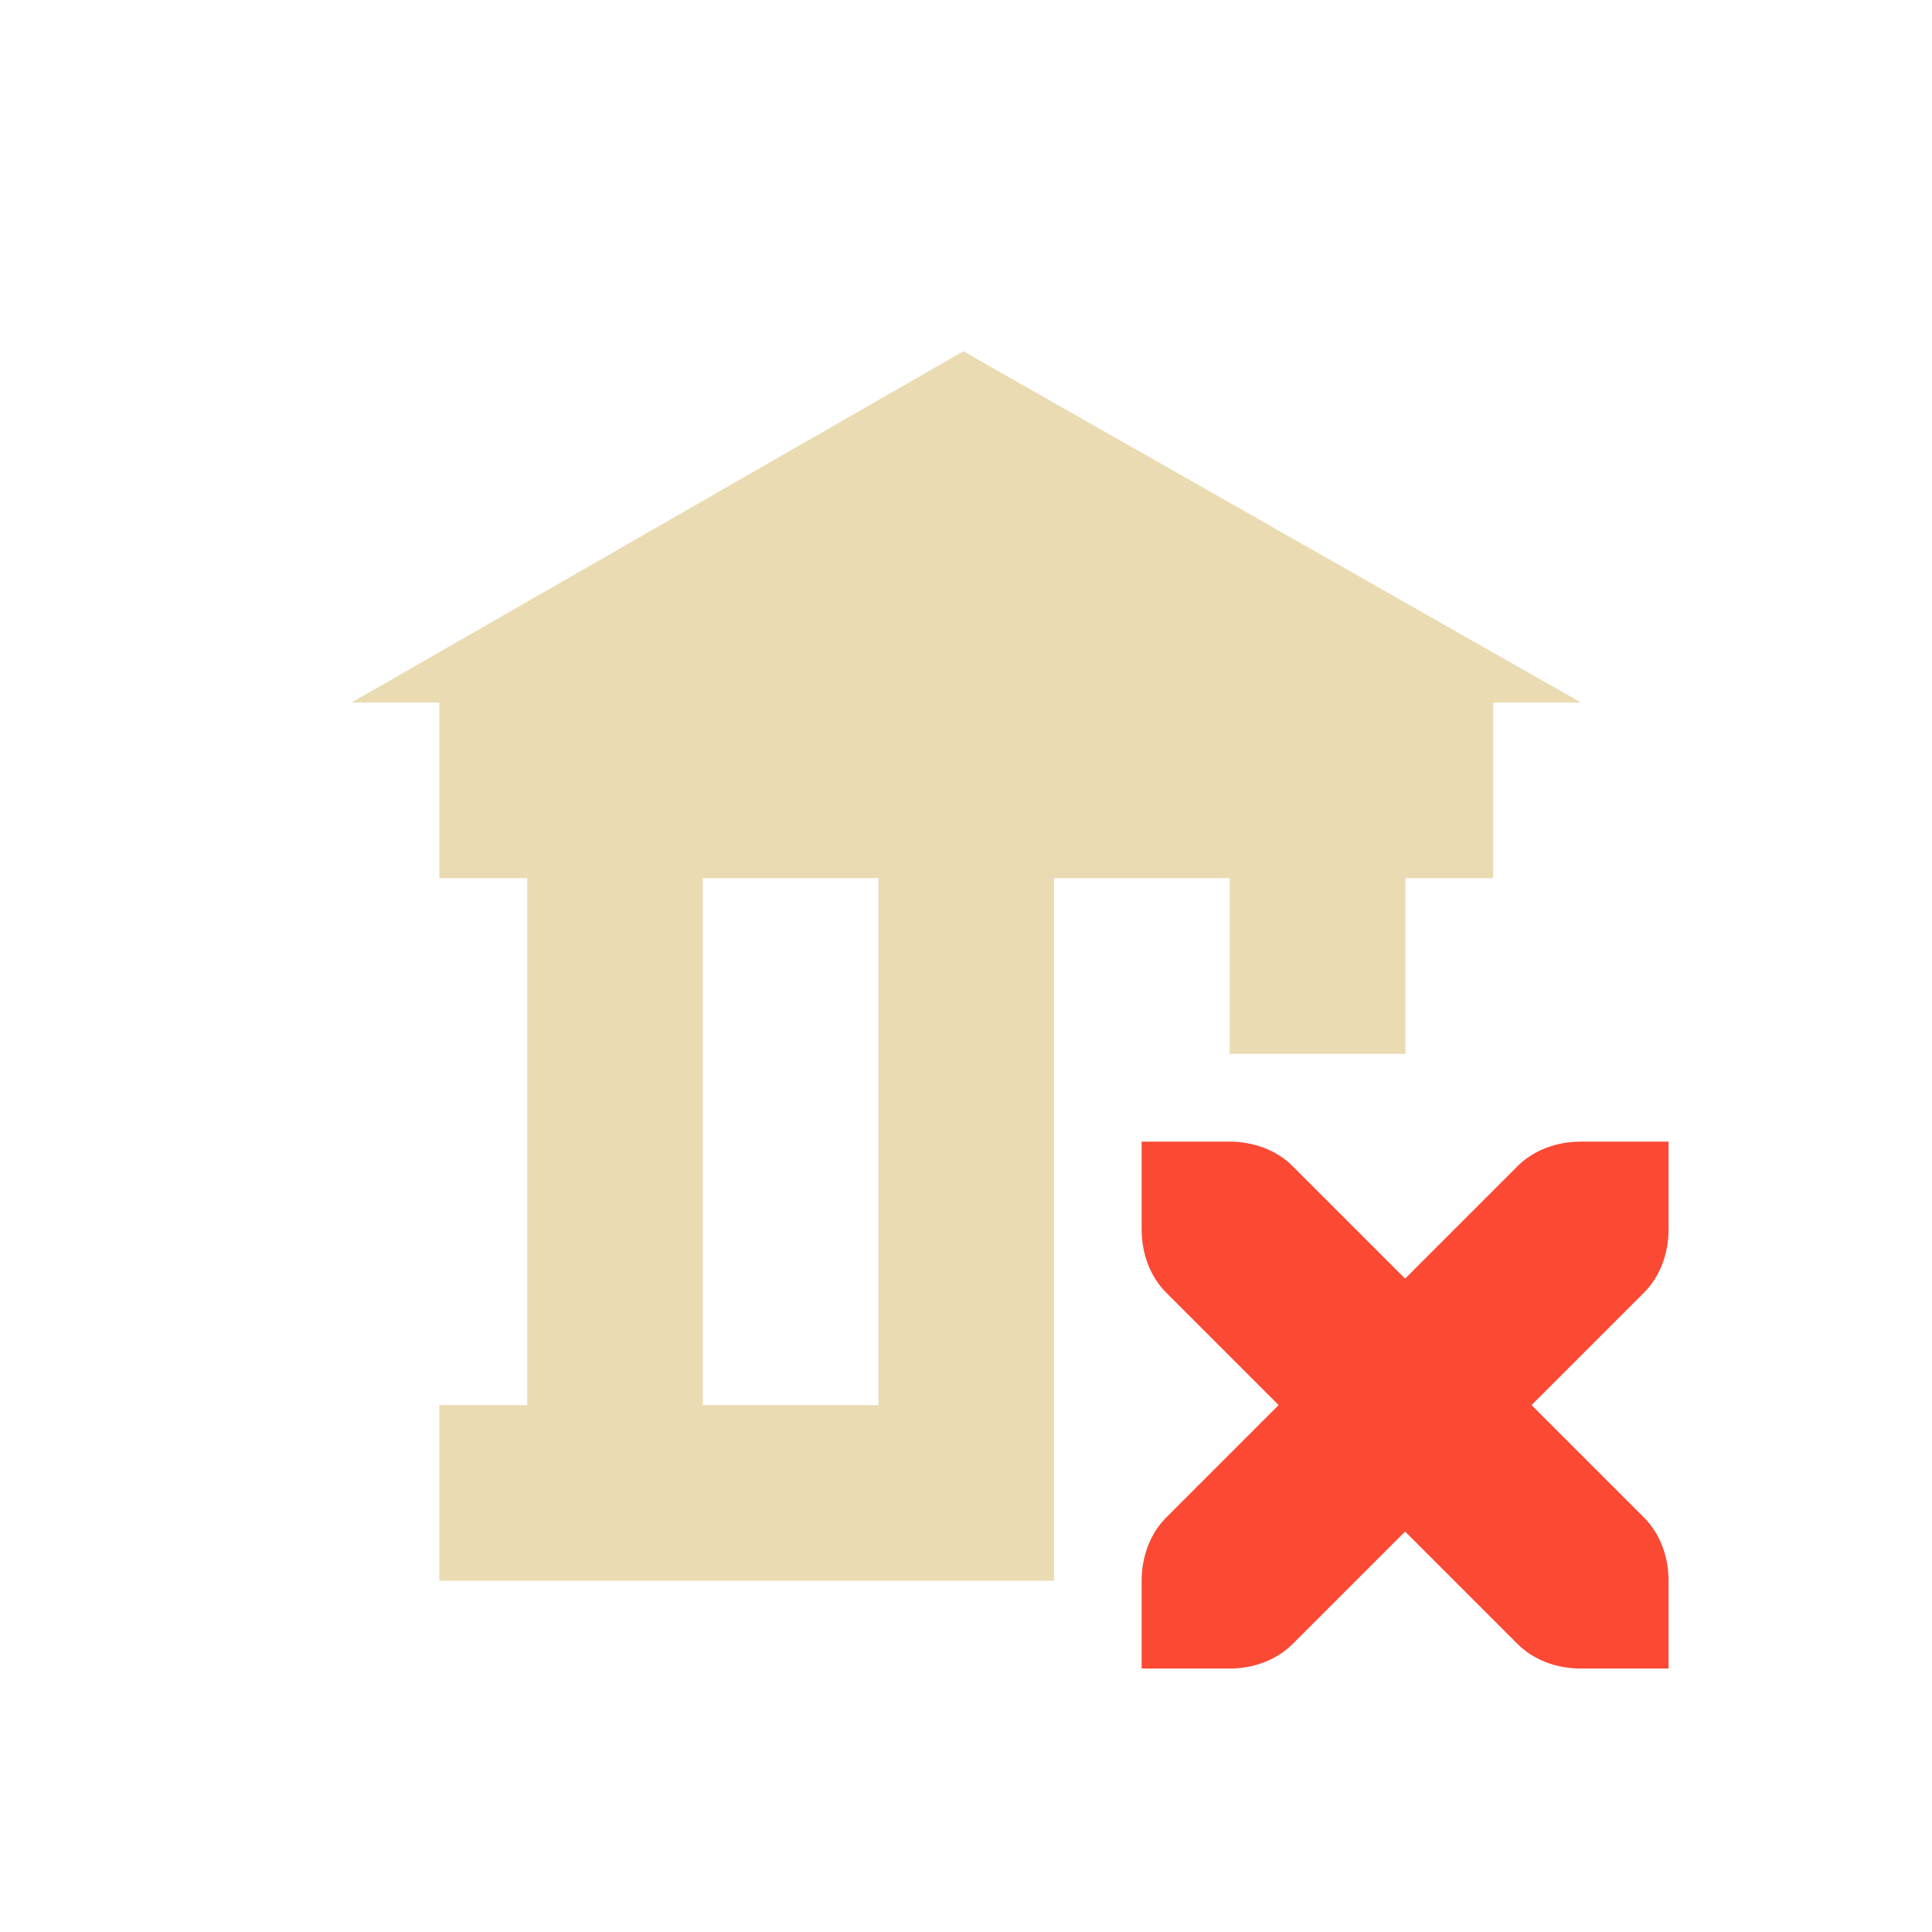
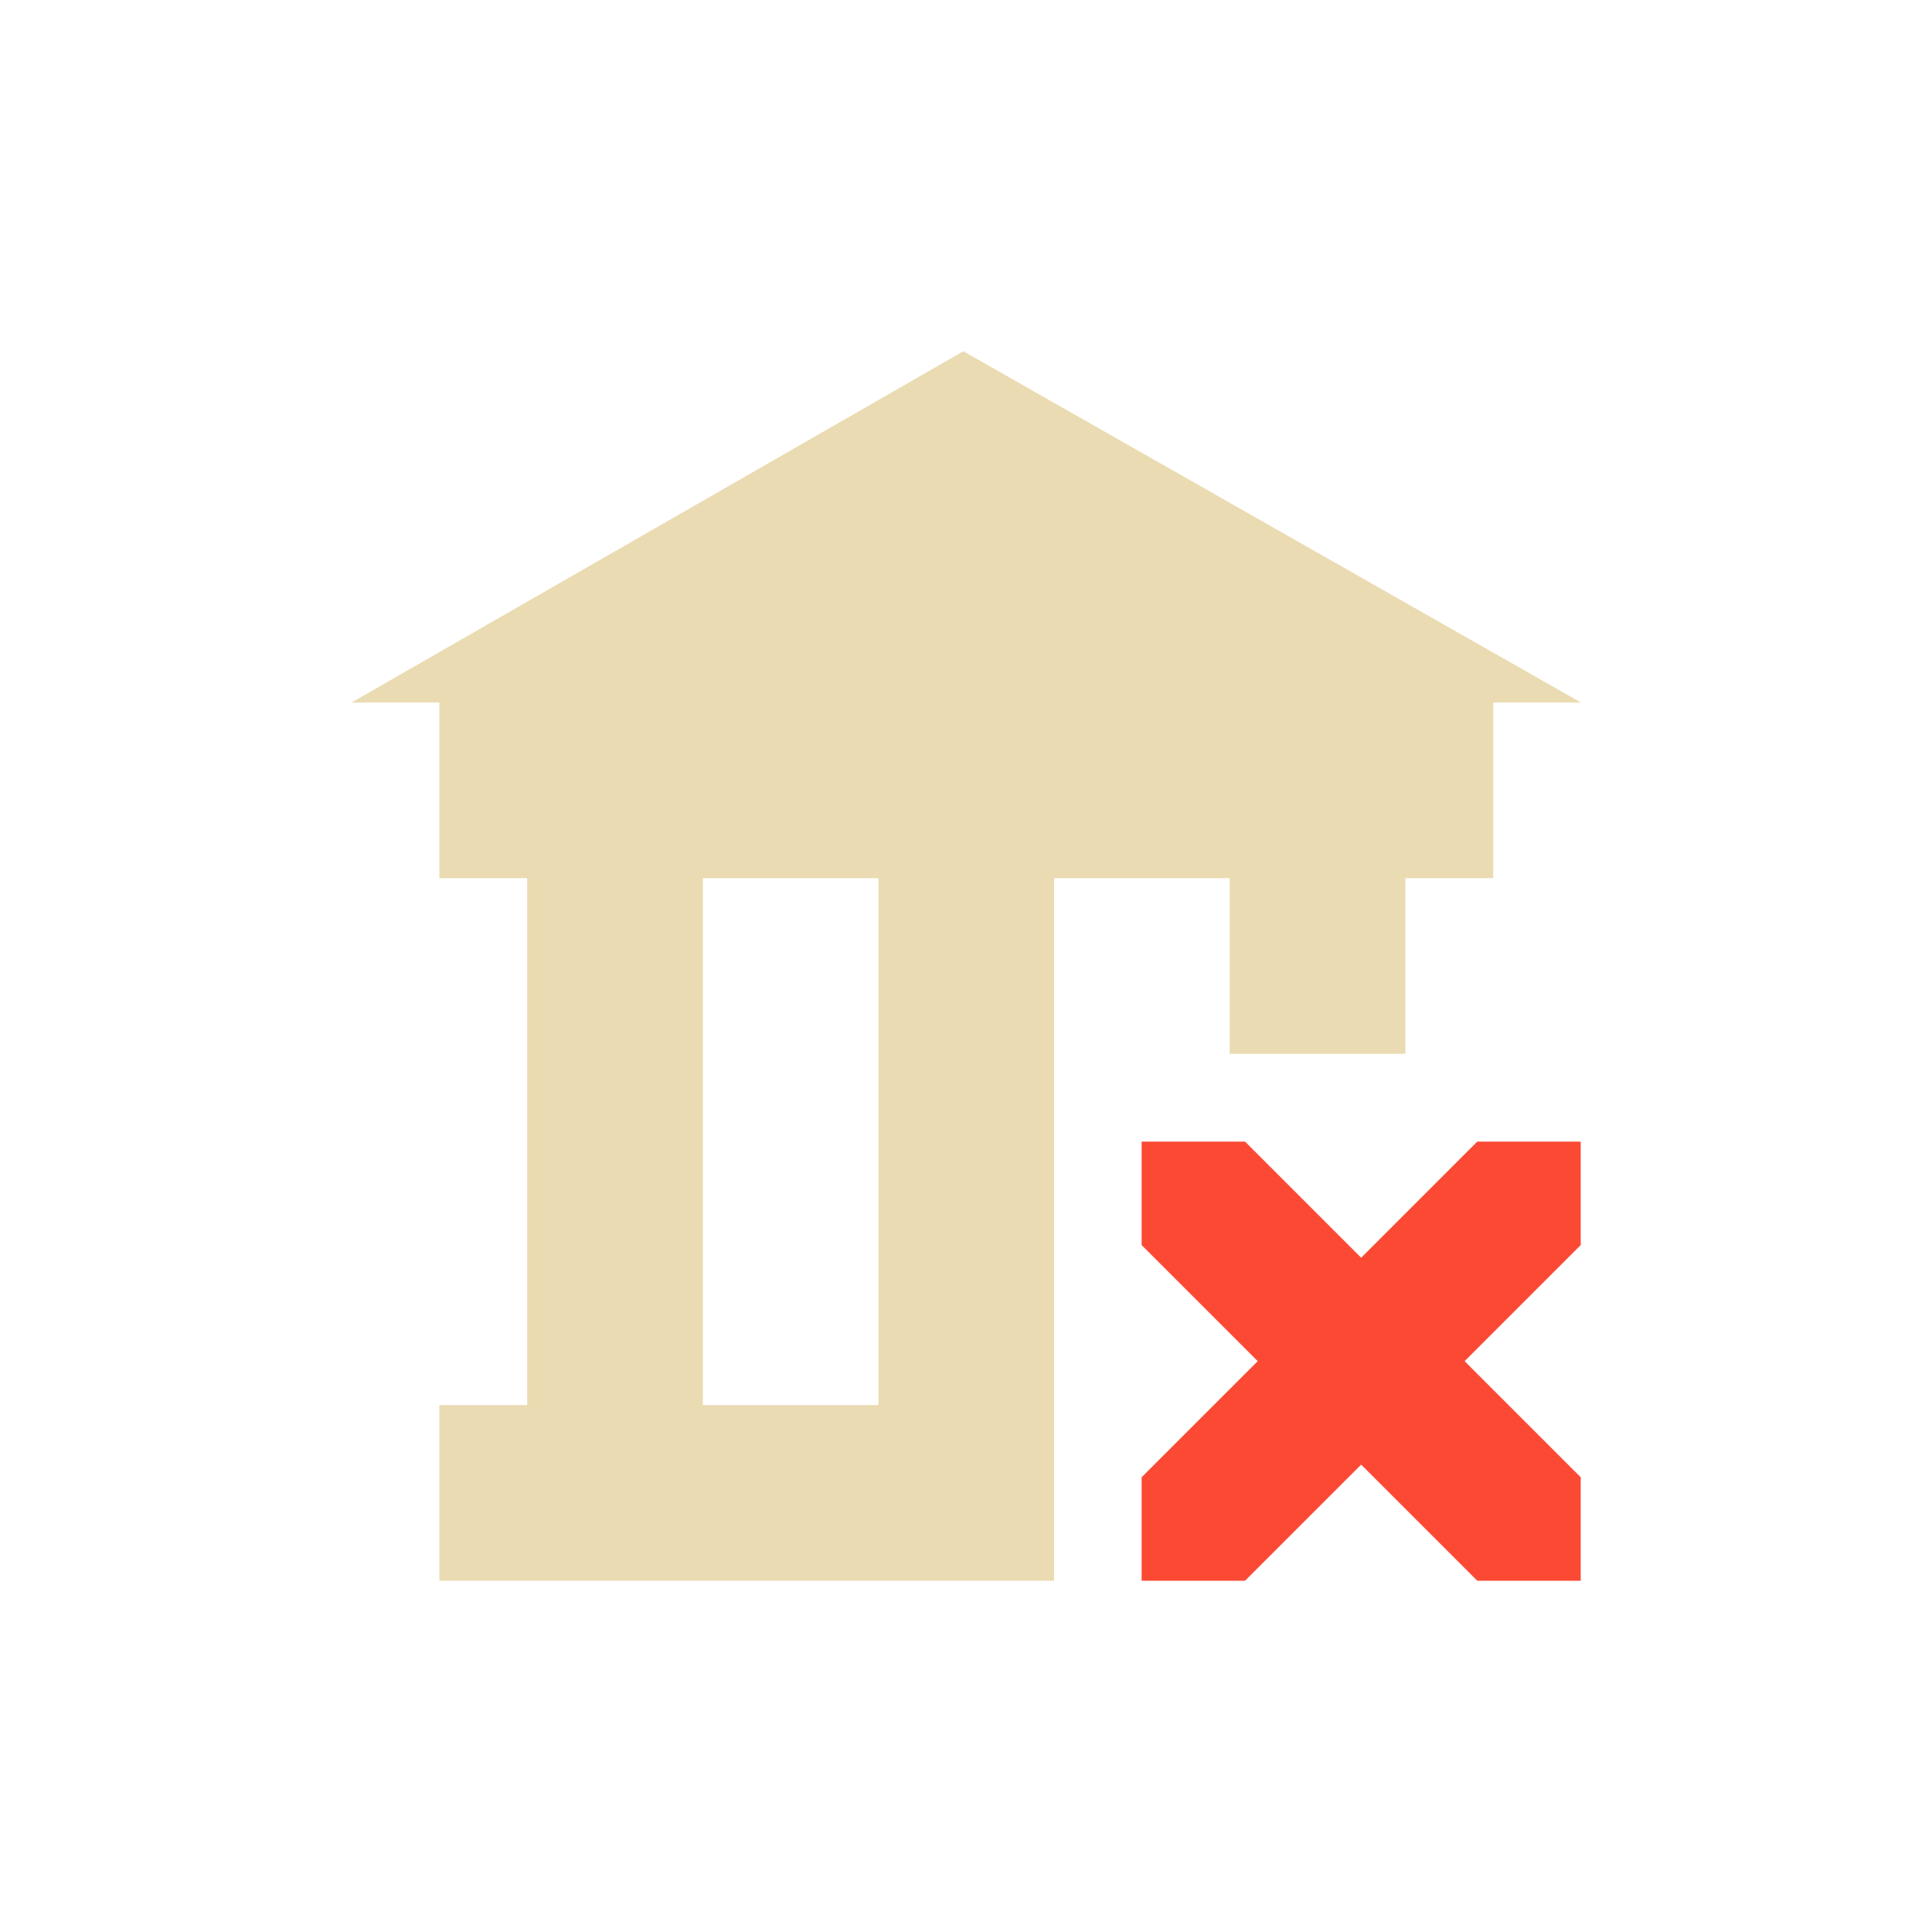
<svg xmlns="http://www.w3.org/2000/svg" width="22" height="22" version="1.1">
  <defs>
    <style type="text/css">.ColorScheme-Text { color:#ebdbb2; } .ColorScheme-Highlight { color:#458588; } .ColorScheme-NegativeText { color:#fb4934; }</style>
  </defs>
  <path class="ColorScheme-Text" d="m10.97 4-6.967 4h1v2h1v6h-1v2h7v-8h2v2h2v-2h1v-2h1zm-2.967 6h2v6h-2z" fill="currentColor" />
-   <path class="ColorScheme-NegativeText" d="m13 13v1c0 0.28 0.1 0.54 0.28 0.72l1.28 1.28-1.28 1.28c-0.18 0.18-0.28 0.44-0.28 0.72v1h1c0.28 0 0.54-0.1 0.72-0.28l1.28-1.28 1.28 1.28c0.18 0.18 0.44 0.28 0.72 0.28h1v-1c0-0.28-0.1-0.54-0.28-0.72l-1.28-1.28 1.28-1.28c0.18-0.18 0.28-0.44 0.28-0.72v-1h-1c-0.28 0-0.54 0.1-0.72 0.28l-1.28 1.28-1.28-1.28c-0.18-0.18-0.44-0.28-0.72-0.28z" fill="currentColor" />
+   <path class="ColorScheme-NegativeText" d="m13 13v1.178l1.322 1.322-1.322 1.322v1.178h1.178l1.322-1.322 1.322 1.322h1.178v-1.178l-1.322-1.322 1.322-1.322v-1.178h-1.178l-1.322 1.322-1.322-1.322z" fill="currentColor" stroke-width=".833" />
</svg>
